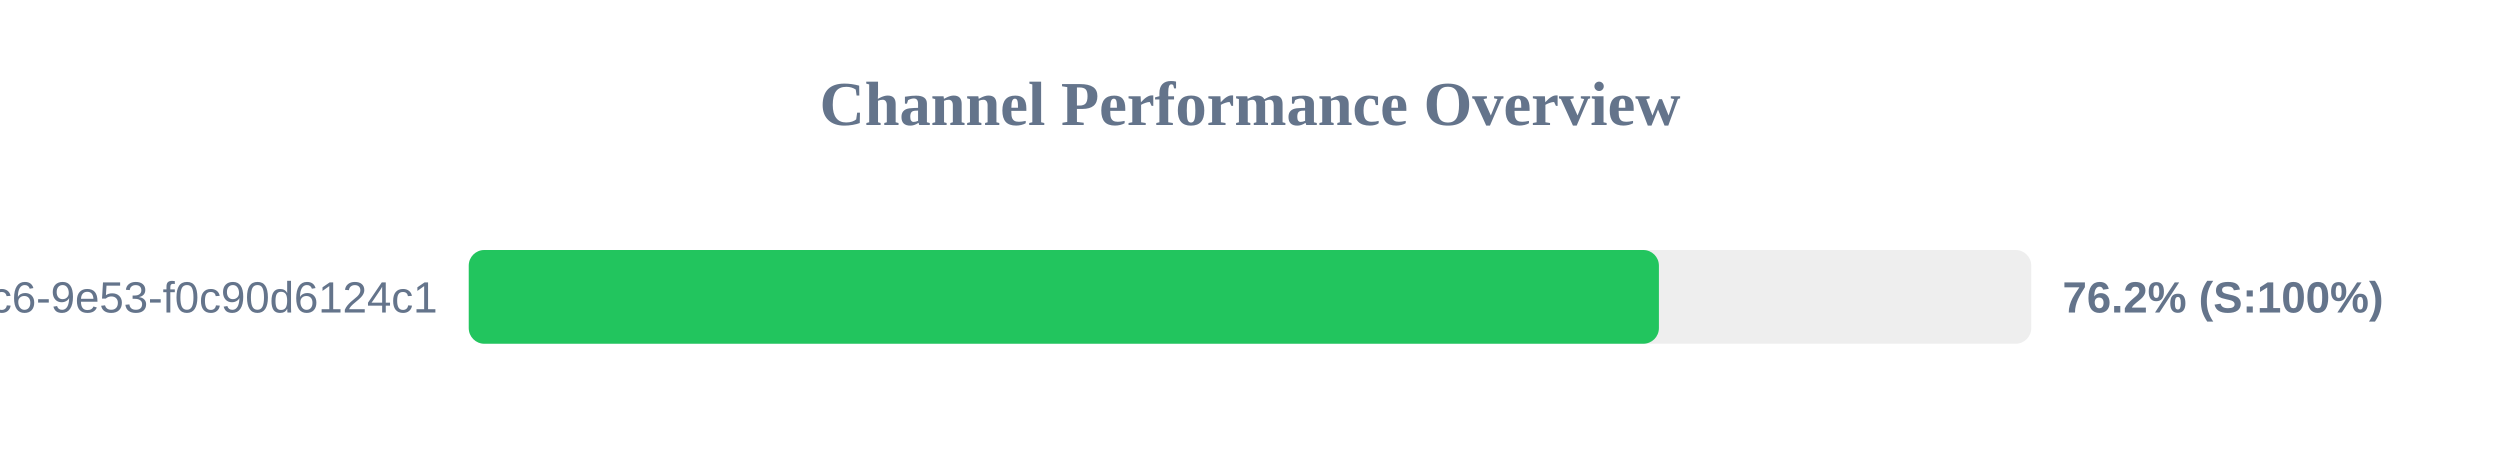
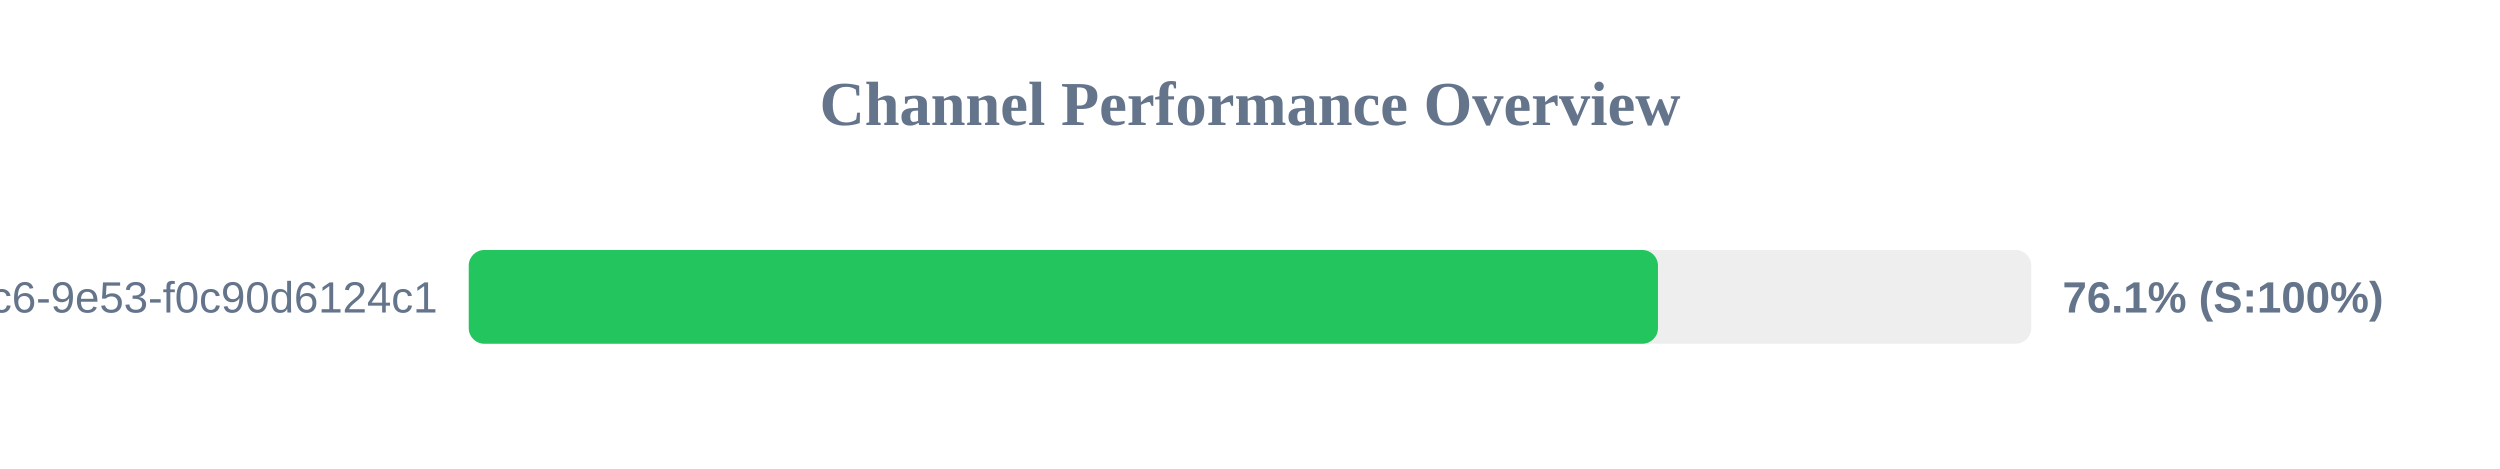
<svg xmlns="http://www.w3.org/2000/svg" width="800" height="150" version="1.1">
  <style>
        .row { font: 14px Arial; fill: #64748b; }
        .score { font: bold 14px Arial; fill: #64748b; }
    </style>
  <text x="400" y="40" text-anchor="middle" font-size="20px" font-weight="bold" fill="#64748b">Channel Performance Overview</text>
  <rect x="150" y="80" width="500" height="30" fill="#eee" rx="5" />
-   <rect x="150" y="80" width="380.85" height="30" fill="#22c55e" rx="5" />
+   <rect x="150" y="80" width="380.55" height="30" fill="#22c55e" rx="5" />
  <text x="140" y="100" text-anchor="end" class="row">?uuid=4685eb2a-5ddb-4dc6-9e53-f0c90d6124c1</text>
-   <text x="660" y="100" text-anchor="start" class="score">76.2% (S:100%)</text>
+   <text x="660" y="100" text-anchor="start" class="score">76.1% (S:100%)</text>
</svg>
